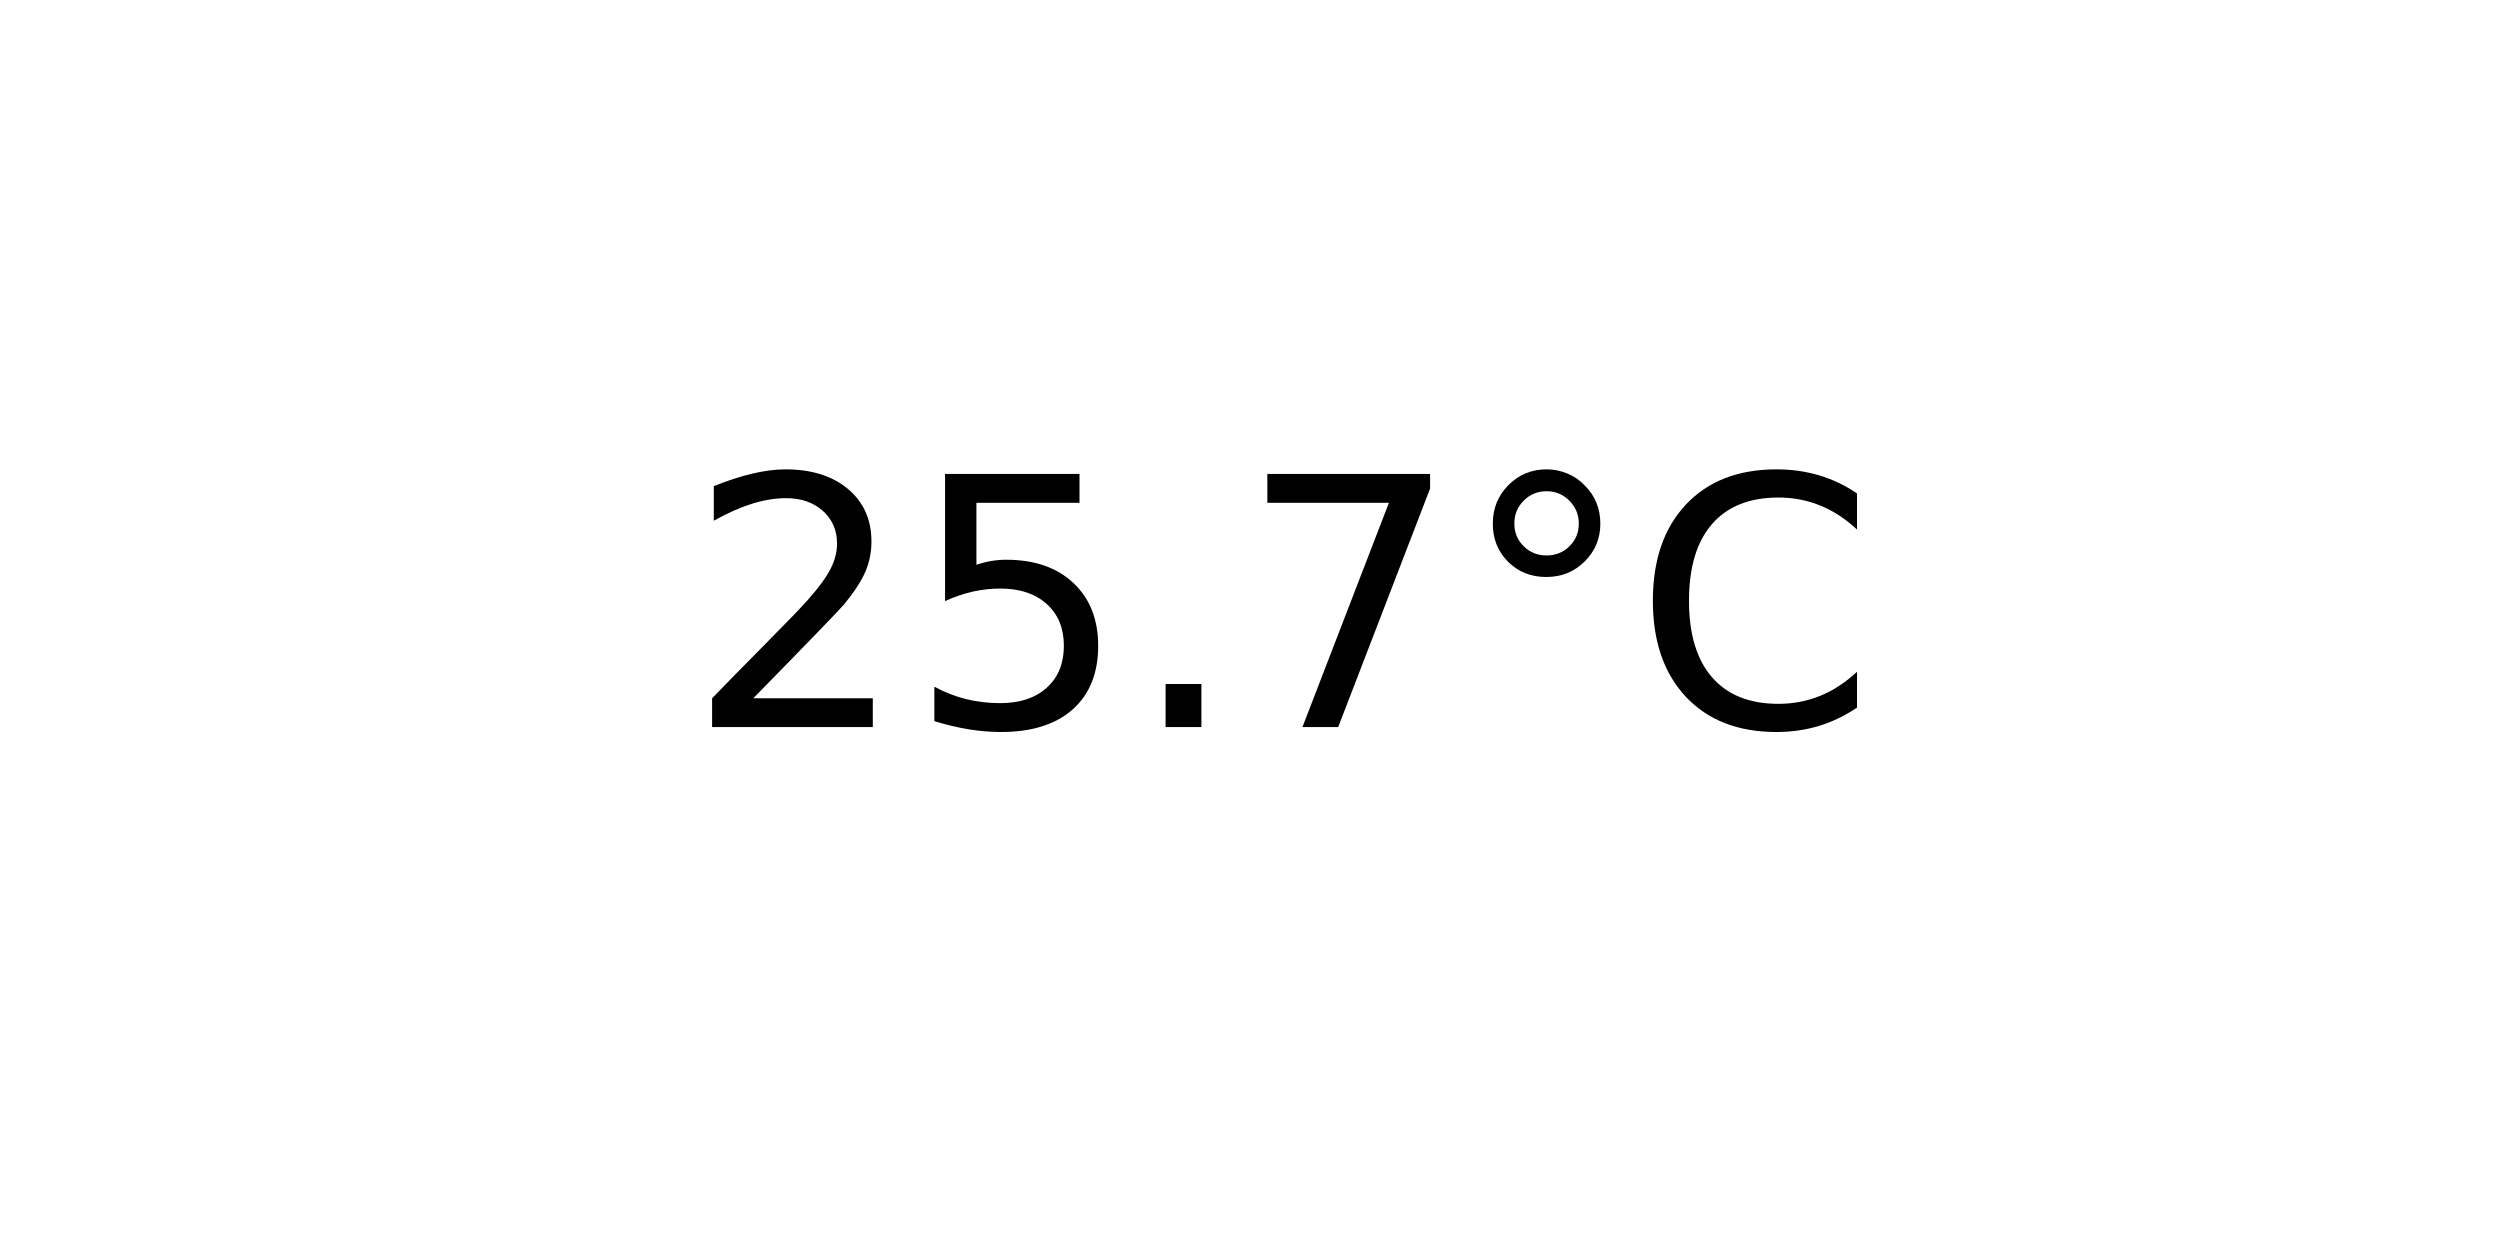
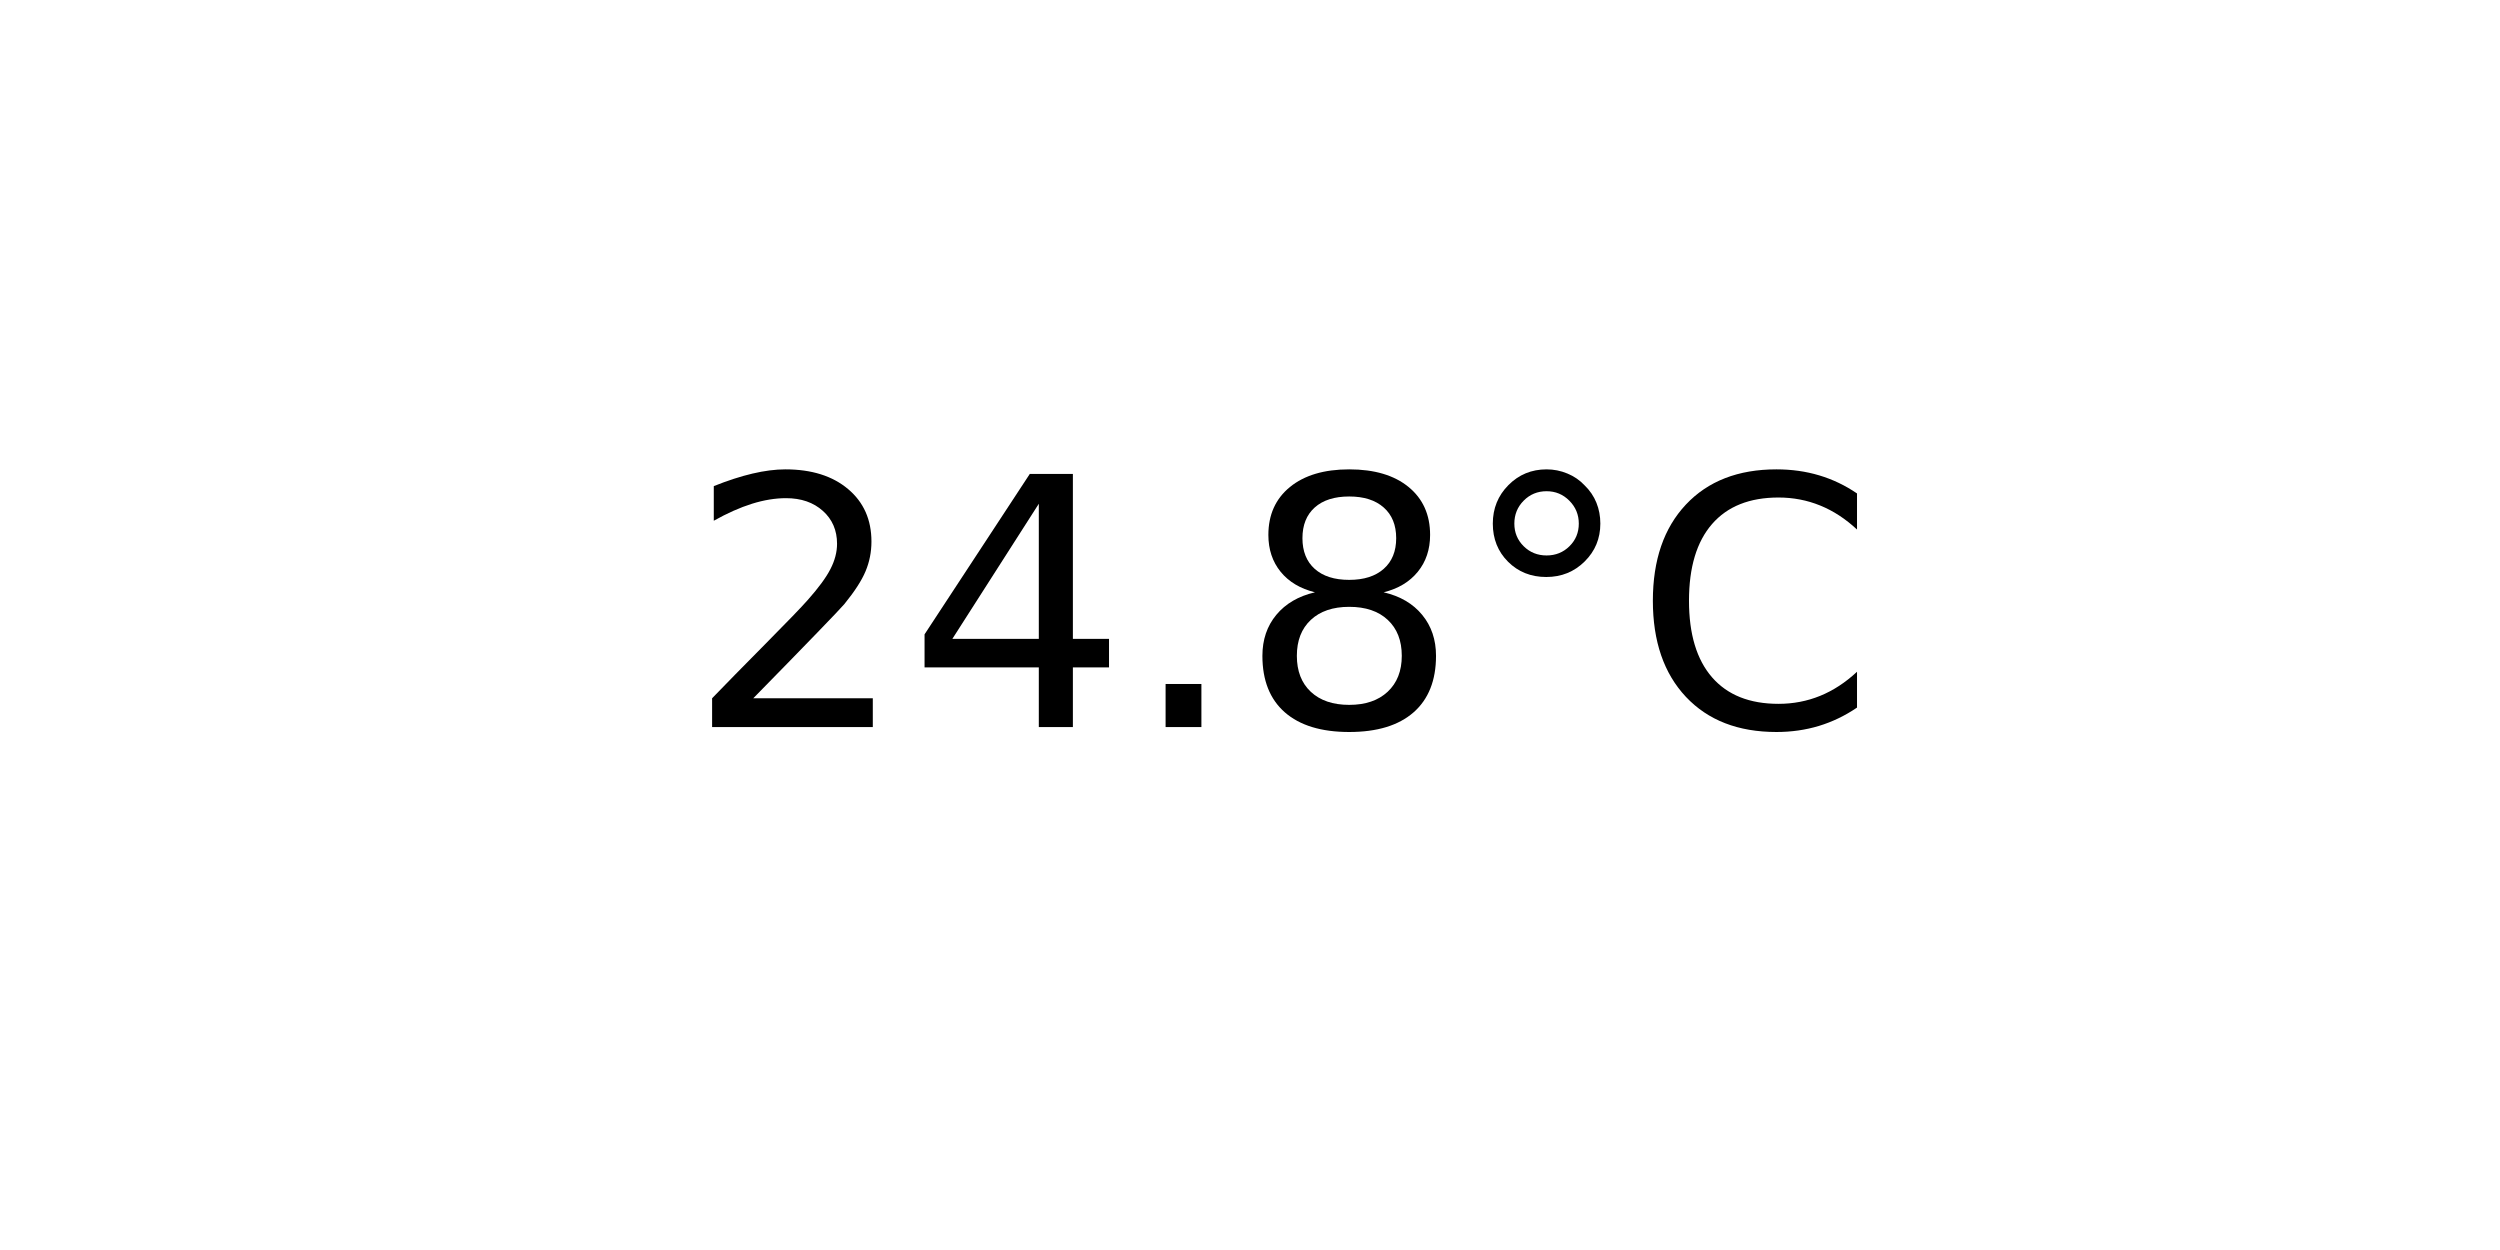
<svg xmlns="http://www.w3.org/2000/svg" xmlns:xlink="http://www.w3.org/1999/xlink" width="72pt" height="36pt" viewBox="0 0 72 36" version="1.1">
  <defs>
    <style type="text/css">*{stroke-linejoin: round; stroke-linecap: butt}</style>
  </defs>
  <g id="figure_1">
    <g id="axes_1">
      <g id="text_1">
        <g transform="translate(19.77578 20.93937) scale(0.1 -0.1)">
          <defs>
            <path id="DejaVuSans-32" d="M 1228 531  L 3431 531  L 3431 0  L 469 0  L 469 531  Q 828 903 1448 1529  Q 2069 2156 2228 2338  Q 2531 2678 2651 2914  Q 2772 3150 2772 3378  Q 2772 3750 2511 3984  Q 2250 4219 1831 4219  Q 1534 4219 1204 4116  Q 875 4013 500 3803  L 500 4441  Q 881 4594 1212 4672  Q 1544 4750 1819 4750  Q 2544 4750 2975 4387  Q 3406 4025 3406 3419  Q 3406 3131 3298 2873  Q 3191 2616 2906 2266  Q 2828 2175 2409 1742  Q 1991 1309 1228 531  z " transform="scale(0.015625)" />
-             <path id="DejaVuSans-35" d="M 691 4666  L 3169 4666  L 3169 4134  L 1269 4134  L 1269 2991  Q 1406 3038 1543 3061  Q 1681 3084 1819 3084  Q 2600 3084 3056 2656  Q 3513 2228 3513 1497  Q 3513 744 3044 326  Q 2575 -91 1722 -91  Q 1428 -91 1123 -41  Q 819 9 494 109  L 494 744  Q 775 591 1075 516  Q 1375 441 1709 441  Q 2250 441 2565 725  Q 2881 1009 2881 1497  Q 2881 1984 2565 2268  Q 2250 2553 1709 2553  Q 1456 2553 1204 2497  Q 953 2441 691 2322  L 691 4666  z " transform="scale(0.015625)" />
+             <path id="DejaVuSans-34" d="M 2419 4116  L 825 1625  L 2419 1625  L 2419 4116  z M 2253 4666  L 3047 4666  L 3047 1625  L 3713 1625  L 3713 1100  L 3047 1100  L 3047 0  L 2419 0  L 2419 1100  L 313 1100  L 313 1709  L 2253 4666  z " transform="scale(0.015625)" />
            <path id="DejaVuSans-2e" d="M 684 794  L 1344 794  L 1344 0  L 684 0  L 684 794  z " transform="scale(0.015625)" />
-             <path id="DejaVuSans-37" d="M 525 4666  L 3525 4666  L 3525 4397  L 1831 0  L 1172 0  L 2766 4134  L 525 4134  L 525 4666  z " transform="scale(0.015625)" />
+             <path id="DejaVuSans-38" d="M 2034 2216  Q 1584 2216 1326 1975  Q 1069 1734 1069 1313  Q 1069 891 1326 650  Q 1584 409 2034 409  Q 2484 409 2743 651  Q 3003 894 3003 1313  Q 3003 1734 2745 1975  Q 2488 2216 2034 2216  z M 1403 2484  Q 997 2584 770 2862  Q 544 3141 544 3541  Q 544 4100 942 4425  Q 1341 4750 2034 4750  Q 2731 4750 3128 4425  Q 3525 4100 3525 3541  Q 3525 3141 3298 2862  Q 3072 2584 2669 2484  Q 3125 2378 3379 2068  Q 3634 1759 3634 1313  Q 3634 634 3220 271  Q 2806 -91 2034 -91  Q 1263 -91 848 271  Q 434 634 434 1313  Q 434 1759 690 2068  Q 947 2378 1403 2484  z M 1172 3481  Q 1172 3119 1398 2916  Q 1625 2713 2034 2713  Q 2441 2713 2670 2916  Q 2900 3119 2900 3481  Q 2900 3844 2670 4047  Q 2441 4250 2034 4250  Q 1625 4250 1398 4047  Q 1172 3844 1172 3481  z " transform="scale(0.015625)" />
            <path id="DejaVuSans-b0" d="M 1600 4347  Q 1350 4347 1178 4173  Q 1006 4000 1006 3750  Q 1006 3503 1178 3333  Q 1350 3163 1600 3163  Q 1850 3163 2022 3333  Q 2194 3503 2194 3750  Q 2194 3997 2020 4172  Q 1847 4347 1600 4347  z M 1600 4750  Q 1800 4750 1984 4673  Q 2169 4597 2303 4453  Q 2447 4313 2519 4134  Q 2591 3956 2591 3750  Q 2591 3338 2302 3052  Q 2013 2766 1594 2766  Q 1172 2766 890 3047  Q 609 3328 609 3750  Q 609 4169 896 4459  Q 1184 4750 1600 4750  z " transform="scale(0.015625)" />
            <path id="DejaVuSans-43" d="M 4122 4306  L 4122 3641  Q 3803 3938 3442 4084  Q 3081 4231 2675 4231  Q 1875 4231 1450 3742  Q 1025 3253 1025 2328  Q 1025 1406 1450 917  Q 1875 428 2675 428  Q 3081 428 3442 575  Q 3803 722 4122 1019  L 4122 359  Q 3791 134 3420 21  Q 3050 -91 2638 -91  Q 1578 -91 968 557  Q 359 1206 359 2328  Q 359 3453 968 4101  Q 1578 4750 2638 4750  Q 3056 4750 3426 4639  Q 3797 4528 4122 4306  z " transform="scale(0.015625)" />
          </defs>
          <use xlink:href="#DejaVuSans-32" />
-           <use xlink:href="#DejaVuSans-35" x="63.623" />
+           <use xlink:href="#DejaVuSans-34" x="63.623" />
          <use xlink:href="#DejaVuSans-2e" x="127.246" />
-           <use xlink:href="#DejaVuSans-37" x="159.033" />
+           <use xlink:href="#DejaVuSans-38" x="159.033" />
          <use xlink:href="#DejaVuSans-b0" x="222.656" />
          <use xlink:href="#DejaVuSans-43" x="272.656" />
        </g>
      </g>
    </g>
  </g>
</svg>
